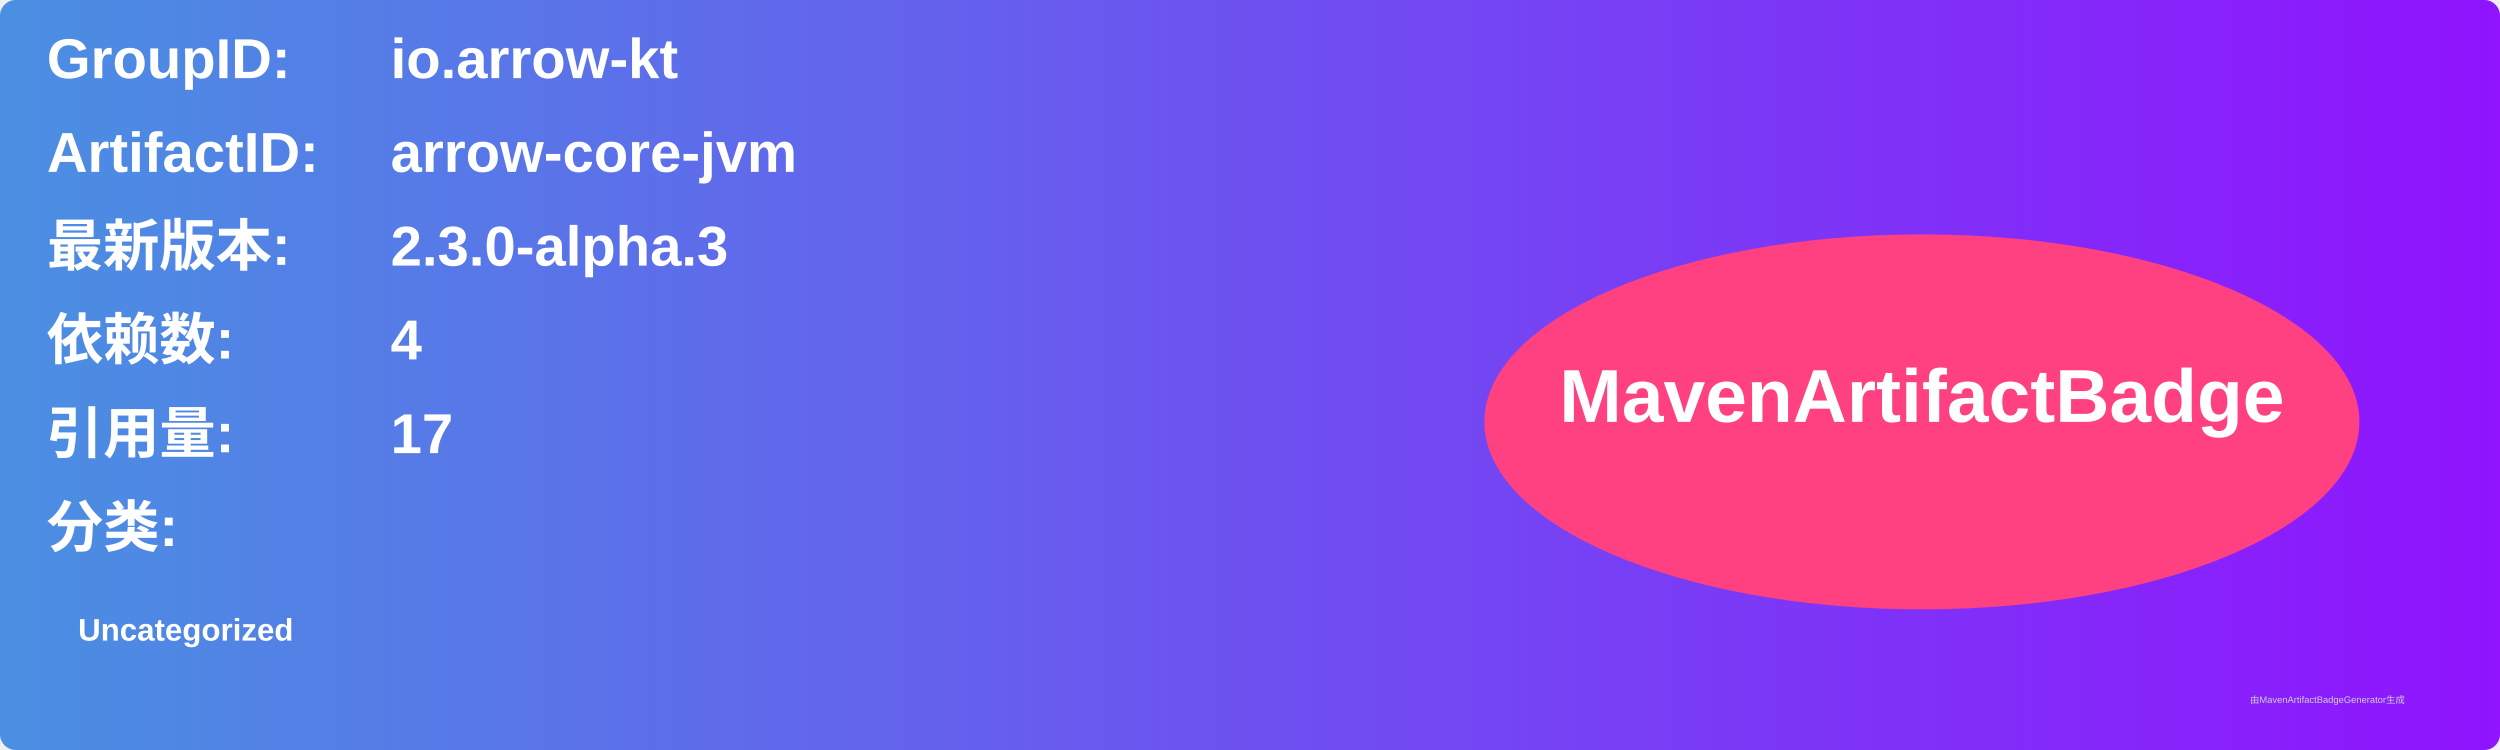
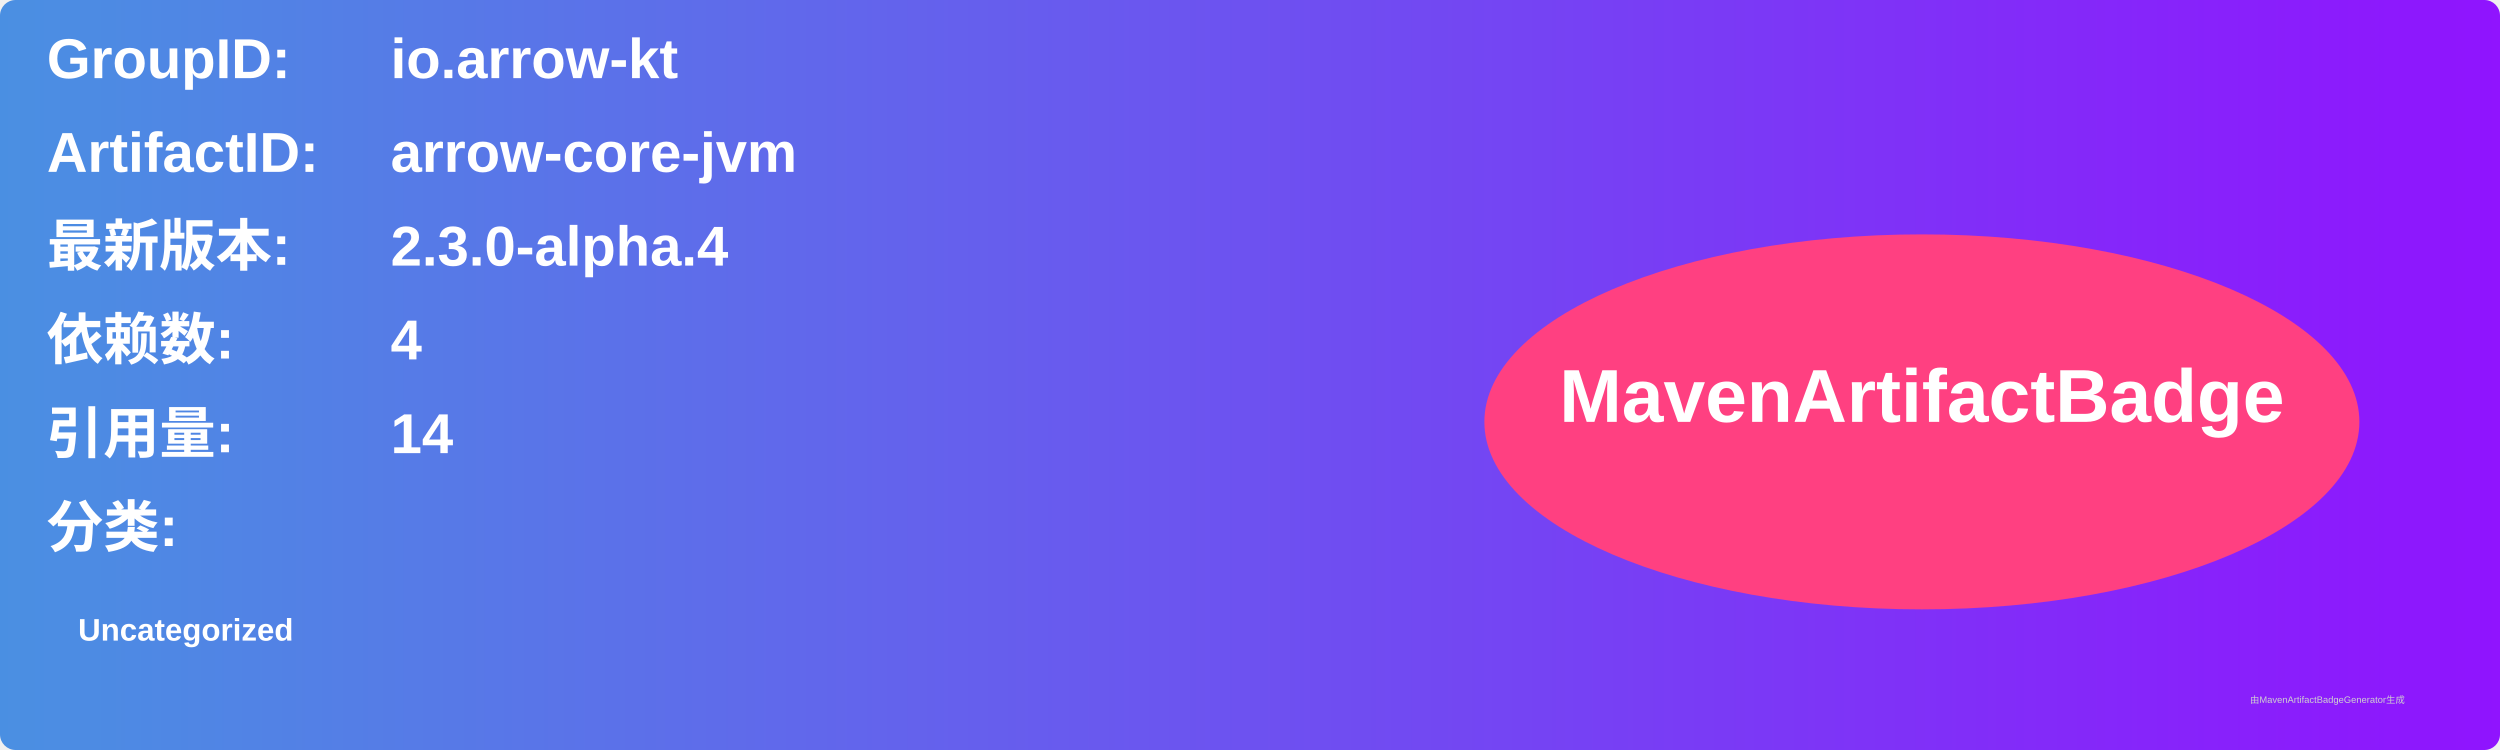
<svg xmlns="http://www.w3.org/2000/svg" width="800" height="240" viewBox="0 0 800 240">
  <linearGradient id="grad" x1="0%" y1="0%" x2="100%" y2="0%">
    <stop offset="0%" stop-color="#4a90e2" />
    <stop offset="100%" stop-color="#9013fe" />
  </linearGradient>
  <rect width="100%" height="100%" rx="5" ry="5" fill="url(#grad)" />
  <g transform="translate(15, 15)">
    <text x="0" y="10" font-family="Arial" font-size="18" fill="white" font-weight="bold" width="260">GroupID:</text>
    <text x="110" y="10" font-family="Arial" font-size="18" fill="white" font-weight="bold" width="460">io.arrow-kt</text>
    <text x="0" y="40" font-family="Arial" font-size="18" fill="white" font-weight="bold" width="260">ArtifactID:</text>
    <text x="110" y="40" font-family="Arial" font-size="18" fill="white" font-weight="bold" width="460">arrow-core-jvm</text>
    <text x="0" y="70" font-family="Arial" font-size="18" fill="white" font-weight="bold">最新版本:</text>
    <text x="110" y="70" font-family="Arial" font-size="18" fill="white" font-weight="bold">
-       <tspan font-weight="bold">2.3.0-alpha.3</tspan>
+       <tspan font-weight="bold">2.3.0-alpha.4</tspan>
    </text>
    <text x="0" y="100" font-family="Arial" font-size="18" fill="white" font-weight="bold">依赖数: </text>
    <text x="110" y="100" font-family="Arial" font-size="18" fill="white">
      <tspan font-weight="bold">4</tspan>
    </text>
    <text x="0" y="130" font-family="Arial" font-size="18" fill="white" font-weight="bold">引用量: </text>
    <text x="110" y="130" font-family="Arial" font-size="18" fill="white">
-       <tspan font-weight="bold">17</tspan>
+       <tspan font-weight="bold">14</tspan>
    </text>
    <text x="0" y="160" font-family="Arial" font-size="18" fill="white" font-weight="bold">分类:</text>
    <text x="10" y="190" font-family="Arial" font-size="10" fill="white">
      <tspan font-weight="bold">Uncategorized</tspan>
    </text>
    <ellipse cx="600" cy="120" rx="140" ry="60" fill="#ff4081" />
    <text x="600" y="120" text-anchor="middle" font-family="Arial" font-size="24" fill="white" font-weight="bold">MavenArtifactBadge</text>
  </g>
  <text x="720" y="225" font-family="Arial" font-size="3" fill="#d0d0d0">由MavenArtifactBadgeGenerator生成</text>
</svg>
